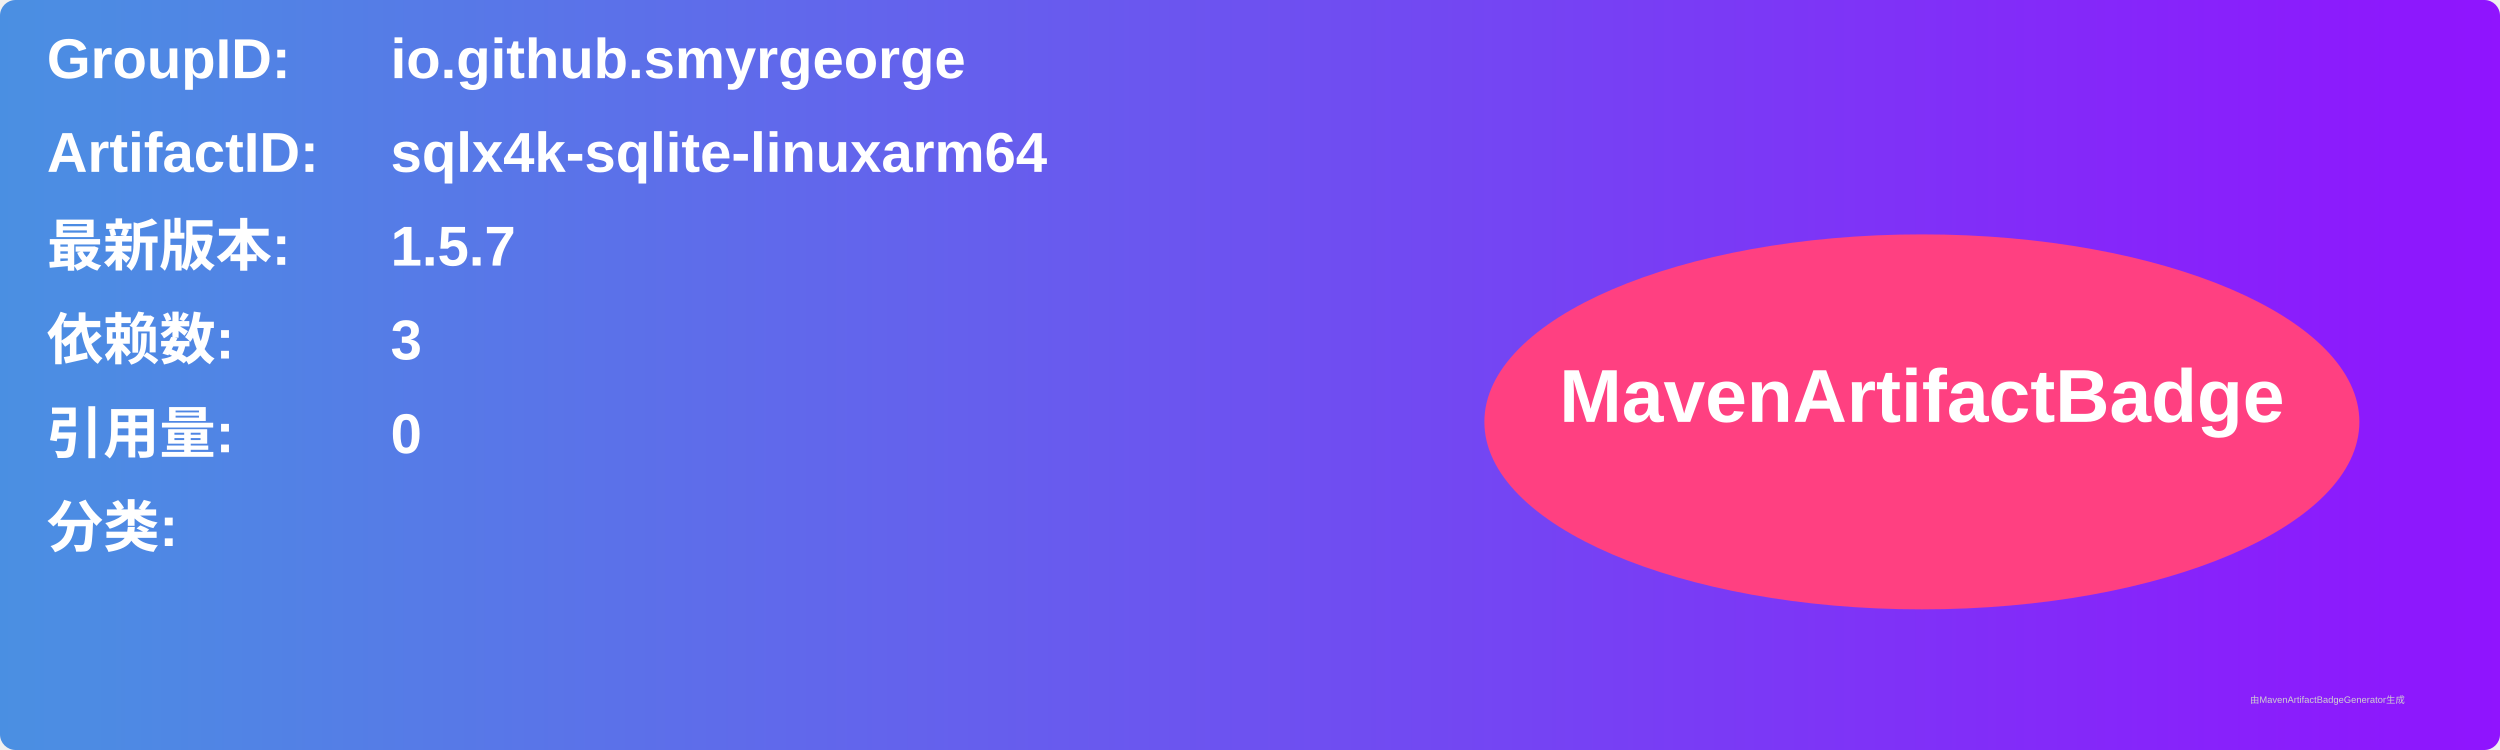
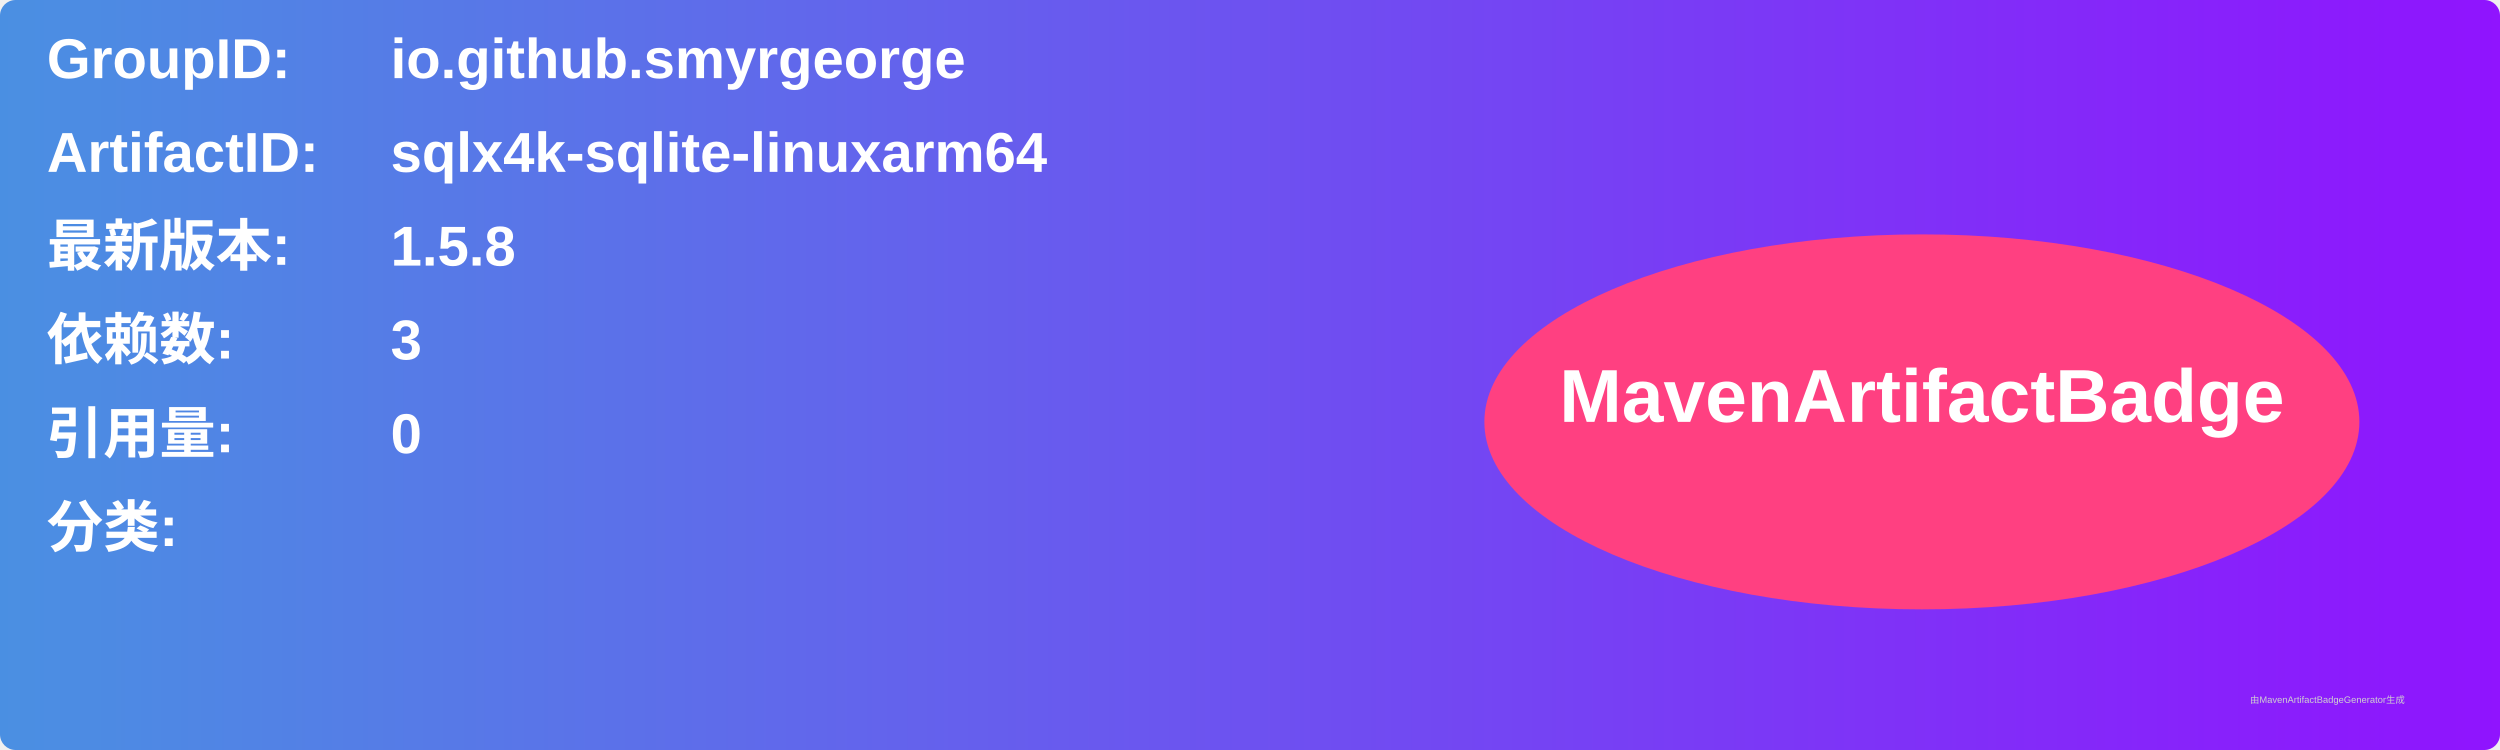
<svg xmlns="http://www.w3.org/2000/svg" width="800" height="240" viewBox="0 0 800 240">
  <linearGradient id="grad" x1="0%" y1="0%" x2="100%" y2="0%">
    <stop offset="0%" stop-color="#4a90e2" />
    <stop offset="100%" stop-color="#9013fe" />
  </linearGradient>
  <rect width="100%" height="100%" rx="5" ry="5" fill="url(#grad)" />
  <g transform="translate(15, 15)">
    <text x="0" y="10" font-family="Arial" font-size="18" fill="white" font-weight="bold" width="260">GroupID:</text>
    <text x="110" y="10" font-family="Arial" font-size="18" fill="white" font-weight="bold" width="460">io.github.smyrgeorge</text>
    <text x="0" y="40" font-family="Arial" font-size="18" fill="white" font-weight="bold" width="260">ArtifactID:</text>
    <text x="110" y="40" font-family="Arial" font-size="18" fill="white" font-weight="bold" width="460">sqlx4k-sqlite-linuxarm64</text>
    <text x="0" y="70" font-family="Arial" font-size="18" fill="white" font-weight="bold">最新版本:</text>
    <text x="110" y="70" font-family="Arial" font-size="18" fill="white" font-weight="bold">
-       <tspan font-weight="bold">1.5.7</tspan>
+       <tspan font-weight="bold">1.5.8</tspan>
    </text>
    <text x="0" y="100" font-family="Arial" font-size="18" fill="white" font-weight="bold">依赖数: </text>
    <text x="110" y="100" font-family="Arial" font-size="18" fill="white">
      <tspan font-weight="bold">3</tspan>
    </text>
    <text x="0" y="130" font-family="Arial" font-size="18" fill="white" font-weight="bold">引用量: </text>
    <text x="110" y="130" font-family="Arial" font-size="18" fill="white">
      <tspan font-weight="bold">0</tspan>
    </text>
    <text x="0" y="160" font-family="Arial" font-size="18" fill="white" font-weight="bold">分类:</text>
    <text x="10" y="190" font-family="Arial" font-size="10" fill="white">
      <tspan font-weight="bold" />
    </text>
    <ellipse cx="600" cy="120" rx="140" ry="60" fill="#ff4081" />
    <text x="600" y="120" text-anchor="middle" font-family="Arial" font-size="24" fill="white" font-weight="bold">MavenArtifactBadge</text>
  </g>
  <text x="720" y="225" font-family="Arial" font-size="3" fill="#d0d0d0">由MavenArtifactBadgeGenerator生成</text>
</svg>
